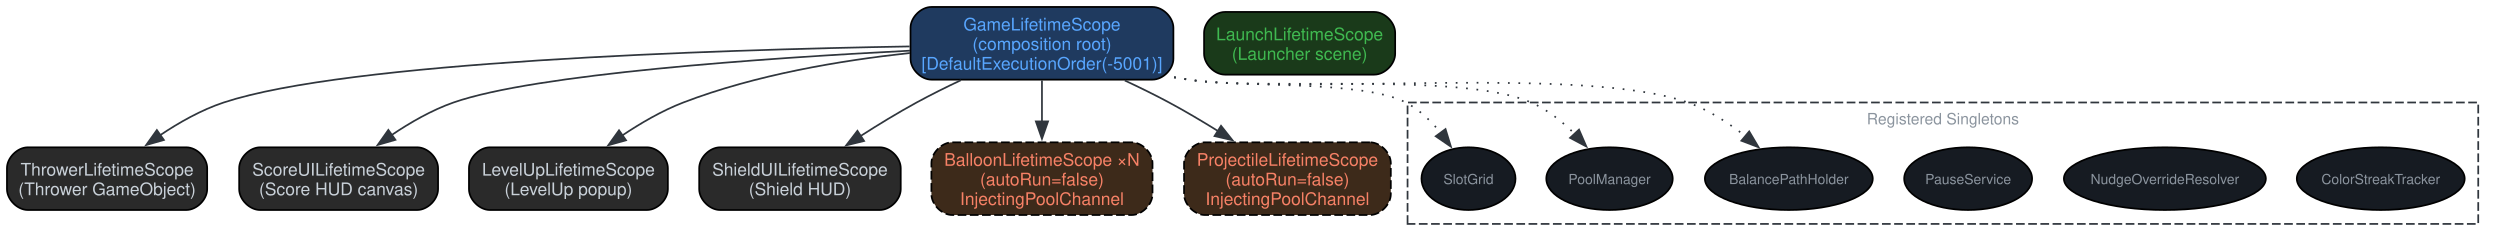
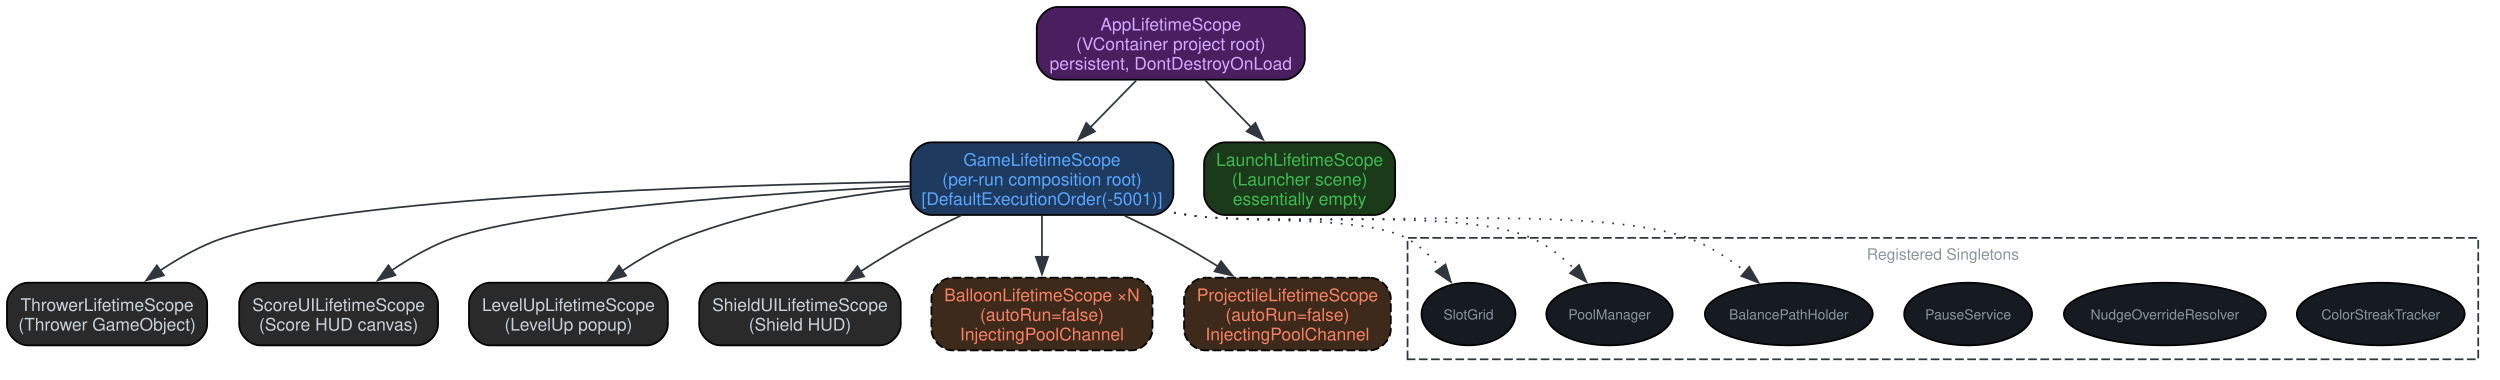
- <svg xmlns="http://www.w3.org/2000/svg" width="1436pt" height="141pt" viewBox="0.00 0.00 1436.00 141.00">
-   <g id="graph0" class="graph" transform="scale(1 1) rotate(0) translate(4 136.62)">
+ <svg xmlns="http://www.w3.org/2000/svg" width="1436pt" height="218pt" viewBox="0.00 0.00 1436.00 218.00">
+   <g id="graph0" class="graph" transform="scale(1 1) rotate(0) translate(4 214.38)">
    <g id="clust1" class="cluster">
      <polygon fill="none" stroke="#30363d" stroke-dasharray="5,2" points="804.5,-8 804.5,-77.75 1419.5,-77.75 1419.5,-8 804.5,-8" />
      <text xml:space="preserve" text-anchor="middle" x="1112" y="-65.2" font-family="Helvetica,sans-Serif" font-size="9.00" fill="#8b949e">Registered Singletons</text>
    </g>
    <g id="node1" class="node">
+       <path fill="#4a1f5f" stroke="black" d="M733.5,-210.38C733.5,-210.38 603.5,-210.38 603.5,-210.38 597.5,-210.38 591.5,-204.38 591.5,-198.38 591.5,-198.38 591.5,-180.62 591.5,-180.62 591.5,-174.62 597.5,-168.62 603.5,-168.62 603.5,-168.62 733.5,-168.62 733.5,-168.62 739.5,-168.62 745.5,-174.62 745.5,-180.62 745.5,-180.62 745.5,-198.38 745.5,-198.38 745.5,-204.38 739.5,-210.38 733.5,-210.38" />
+       <text xml:space="preserve" text-anchor="middle" x="668.5" y="-196.88" font-family="Helvetica,sans-Serif" font-size="10.00" fill="#d2a8ff">AppLifetimeScope</text>
+       <text xml:space="preserve" text-anchor="middle" x="668.5" y="-185.62" font-family="Helvetica,sans-Serif" font-size="10.00" fill="#d2a8ff">(VContainer project root)</text>
+       <text xml:space="preserve" text-anchor="middle" x="668.5" y="-174.38" font-family="Helvetica,sans-Serif" font-size="10.00" fill="#d2a8ff">persistent, DontDestroyOnLoad</text>
+     </g>
+     <g id="node2" class="node">
      <path fill="#1f3a5f" stroke="black" d="M658,-132.62C658,-132.62 531,-132.62 531,-132.62 525,-132.62 519,-126.62 519,-120.62 519,-120.62 519,-102.88 519,-102.88 519,-96.88 525,-90.88 531,-90.88 531,-90.88 658,-90.88 658,-90.88 664,-90.88 670,-96.88 670,-102.88 670,-102.88 670,-120.62 670,-120.62 670,-126.62 664,-132.62 658,-132.62" />
      <text xml:space="preserve" text-anchor="middle" x="594.5" y="-119.12" font-family="Helvetica,sans-Serif" font-size="10.00" fill="#58a6ff">GameLifetimeScope</text>
-       <text xml:space="preserve" text-anchor="middle" x="594.5" y="-107.88" font-family="Helvetica,sans-Serif" font-size="10.00" fill="#58a6ff">(composition root)</text>
+       <text xml:space="preserve" text-anchor="middle" x="594.5" y="-107.88" font-family="Helvetica,sans-Serif" font-size="10.00" fill="#58a6ff">(per-run composition root)</text>
      <text xml:space="preserve" text-anchor="middle" x="594.5" y="-96.62" font-family="Helvetica,sans-Serif" font-size="10.00" fill="#58a6ff">[DefaultExecutionOrder(-5001)]</text>
    </g>
-     <g id="node2" class="node">
+     <g id="edge2" class="edge">
+       <path fill="none" stroke="#30363d" d="M648.67,-168.2C640.54,-159.88 630.99,-150.1 622.19,-141.1" />
+       <polygon fill="#30363d" stroke="#30363d" points="624.93,-138.9 615.44,-134.19 619.93,-143.79 624.93,-138.9" />
+     </g>
+     <g id="node9" class="node">
+       <path fill="#1a3a1a" stroke="black" d="M785.38,-132.62C785.38,-132.62 699.62,-132.62 699.62,-132.62 693.62,-132.62 687.62,-126.62 687.62,-120.62 687.62,-120.62 687.62,-102.88 687.62,-102.88 687.62,-96.88 693.62,-90.88 699.62,-90.88 699.62,-90.88 785.38,-90.88 785.38,-90.88 791.38,-90.88 797.38,-96.88 797.38,-102.88 797.38,-102.88 797.38,-120.62 797.38,-120.62 797.38,-126.62 791.38,-132.62 785.38,-132.62" />
+       <text xml:space="preserve" text-anchor="middle" x="742.5" y="-119.12" font-family="Helvetica,sans-Serif" font-size="10.00" fill="#3fb950">LaunchLifetimeScope</text>
+       <text xml:space="preserve" text-anchor="middle" x="742.5" y="-107.88" font-family="Helvetica,sans-Serif" font-size="10.00" fill="#3fb950">(Launcher scene)</text>
+       <text xml:space="preserve" text-anchor="middle" x="742.5" y="-96.62" font-family="Helvetica,sans-Serif" font-size="10.00" fill="#3fb950">essentially empty</text>
+     </g>
+     <g id="edge1" class="edge">
+       <path fill="none" stroke="#30363d" d="M688.33,-168.2C696.46,-159.88 706.01,-150.1 714.81,-141.1" />
+       <polygon fill="#30363d" stroke="#30363d" points="717.07,-143.79 721.56,-134.19 712.07,-138.9 717.07,-143.79" />
+     </g>
+     <g id="node3" class="node">
      <path fill="#2a2a2a" stroke="black" d="M103,-52C103,-52 12,-52 12,-52 6,-52 0,-46 0,-40 0,-40 0,-28 0,-28 0,-22 6,-16 12,-16 12,-16 103,-16 103,-16 109,-16 115,-22 115,-28 115,-28 115,-40 115,-40 115,-46 109,-52 103,-52" />
      <text xml:space="preserve" text-anchor="middle" x="57.5" y="-35.75" font-family="Helvetica,sans-Serif" font-size="10.00" fill="#c9d1d9">ThrowerLifetimeScope</text>
      <text xml:space="preserve" text-anchor="middle" x="57.5" y="-24.5" font-family="Helvetica,sans-Serif" font-size="10.00" fill="#c9d1d9">(Thrower GameObject)</text>
    </g>
-     <g id="edge1" class="edge">
+     <g id="edge3" class="edge">
      <path fill="none" stroke="#30363d" d="M518.51,-109.95C404.63,-107.98 195.47,-101.19 124.5,-77.75 111.63,-73.5 98.77,-66.22 87.81,-58.85" />
      <polygon fill="#30363d" stroke="#30363d" points="90.14,-56.22 79.95,-53.31 86.11,-61.94 90.14,-56.22" />
    </g>
-     <g id="node3" class="node">
+     <g id="node4" class="node">
      <path fill="#2a2a2a" stroke="black" d="M235.62,-52C235.62,-52 145.38,-52 145.38,-52 139.38,-52 133.38,-46 133.38,-40 133.38,-40 133.38,-28 133.38,-28 133.38,-22 139.38,-16 145.38,-16 145.38,-16 235.62,-16 235.62,-16 241.62,-16 247.62,-22 247.62,-28 247.62,-28 247.62,-40 247.62,-40 247.62,-46 241.62,-52 235.62,-52" />
      <text xml:space="preserve" text-anchor="middle" x="190.5" y="-35.75" font-family="Helvetica,sans-Serif" font-size="10.00" fill="#c9d1d9">ScoreUILifetimeScope</text>
      <text xml:space="preserve" text-anchor="middle" x="190.5" y="-24.5" font-family="Helvetica,sans-Serif" font-size="10.00" fill="#c9d1d9">(Score HUD canvas)</text>
    </g>
-     <g id="edge2" class="edge">
+     <g id="edge4" class="edge">
      <path fill="none" stroke="#30363d" d="M518.71,-107.52C434.21,-103.19 303.26,-94.08 256.5,-77.75 244.07,-73.41 231.63,-66.27 220.96,-59.05" />
      <polygon fill="#30363d" stroke="#30363d" points="223.13,-56.3 212.94,-53.36 219.07,-62.01 223.13,-56.3" />
    </g>
-     <g id="node4" class="node">
+     <g id="node5" class="node">
      <path fill="#2a2a2a" stroke="black" d="M367.62,-52C367.62,-52 277.38,-52 277.38,-52 271.38,-52 265.38,-46 265.38,-40 265.38,-40 265.38,-28 265.38,-28 265.38,-22 271.38,-16 277.38,-16 277.38,-16 367.62,-16 367.62,-16 373.62,-16 379.62,-22 379.62,-28 379.62,-28 379.62,-40 379.62,-40 379.62,-46 373.62,-52 367.62,-52" />
      <text xml:space="preserve" text-anchor="middle" x="322.5" y="-35.75" font-family="Helvetica,sans-Serif" font-size="10.00" fill="#c9d1d9">LevelUpLifetimeScope</text>
      <text xml:space="preserve" text-anchor="middle" x="322.5" y="-24.5" font-family="Helvetica,sans-Serif" font-size="10.00" fill="#c9d1d9">(LevelUp popup)</text>
    </g>
-     <g id="edge3" class="edge">
+     <g id="edge5" class="edge">
      <path fill="none" stroke="#30363d" d="M518.66,-106.17C478.87,-101.9 429.92,-93.66 388.5,-77.75 376.3,-73.06 364,-65.91 353.38,-58.78" />
      <polygon fill="#30363d" stroke="#30363d" points="355.59,-56.05 345.39,-53.19 351.57,-61.79 355.59,-56.05" />
    </g>
-     <g id="node5" class="node">
+     <g id="node6" class="node">
      <path fill="#2a2a2a" stroke="black" d="M501.38,-52C501.38,-52 409.62,-52 409.62,-52 403.62,-52 397.62,-46 397.62,-40 397.62,-40 397.62,-28 397.62,-28 397.62,-22 403.62,-16 409.62,-16 409.62,-16 501.38,-16 501.38,-16 507.38,-16 513.38,-22 513.38,-28 513.38,-28 513.38,-40 513.38,-40 513.38,-46 507.38,-52 501.38,-52" />
      <text xml:space="preserve" text-anchor="middle" x="455.5" y="-35.75" font-family="Helvetica,sans-Serif" font-size="10.00" fill="#c9d1d9">ShieldUILifetimeScope</text>
      <text xml:space="preserve" text-anchor="middle" x="455.5" y="-24.5" font-family="Helvetica,sans-Serif" font-size="10.00" fill="#c9d1d9">(Shield HUD)</text>
    </g>
-     <g id="edge4" class="edge">
+     <g id="edge6" class="edge">
      <path fill="none" stroke="#30363d" d="M547.94,-90.56C539.38,-86.52 530.59,-82.16 522.5,-77.75 511.76,-71.9 500.42,-64.97 490.19,-58.42" />
      <polygon fill="#30363d" stroke="#30363d" points="492.33,-55.64 482.04,-53.12 488.51,-61.5 492.33,-55.64" />
    </g>
-     <g id="node6" class="node">
+     <g id="node7" class="node">
      <path fill="#3d2a1a" stroke="black" stroke-dasharray="5,2" d="M646,-54.88C646,-54.88 543,-54.88 543,-54.88 537,-54.88 531,-48.88 531,-42.88 531,-42.88 531,-25.13 531,-25.13 531,-19.12 537,-13.12 543,-13.12 543,-13.12 646,-13.12 646,-13.12 652,-13.12 658,-19.12 658,-25.12 658,-25.12 658,-42.88 658,-42.88 658,-48.88 652,-54.88 646,-54.88" />
      <text xml:space="preserve" text-anchor="middle" x="594.5" y="-41.38" font-family="Helvetica,sans-Serif" font-size="10.00" fill="#f78166">BalloonLifetimeScope ×N</text>
      <text xml:space="preserve" text-anchor="middle" x="594.5" y="-30.12" font-family="Helvetica,sans-Serif" font-size="10.00" fill="#f78166">(autoRun=false)</text>
      <text xml:space="preserve" text-anchor="middle" x="594.5" y="-18.88" font-family="Helvetica,sans-Serif" font-size="10.00" fill="#f78166">InjectingPoolChannel</text>
    </g>
-     <g id="edge5" class="edge">
+     <g id="edge7" class="edge">
      <path fill="none" stroke="#30363d" d="M594.5,-90.45C594.5,-83.15 594.5,-74.73 594.5,-66.69" />
      <polygon fill="#30363d" stroke="#30363d" points="598,-66.87 594.5,-56.87 591,-66.87 598,-66.87" />
    </g>
-     <g id="node7" class="node">
+     <g id="node8" class="node">
      <path fill="#3d2a1a" stroke="black" stroke-dasharray="5,2" d="M782.88,-54.88C782.88,-54.88 688.12,-54.88 688.12,-54.88 682.12,-54.88 676.12,-48.88 676.12,-42.88 676.12,-42.88 676.12,-25.13 676.12,-25.13 676.12,-19.12 682.12,-13.12 688.12,-13.12 688.12,-13.12 782.88,-13.12 782.88,-13.12 788.88,-13.12 794.88,-19.12 794.88,-25.12 794.88,-25.12 794.88,-42.88 794.88,-42.88 794.88,-48.88 788.88,-54.88 782.88,-54.88" />
      <text xml:space="preserve" text-anchor="middle" x="735.5" y="-41.38" font-family="Helvetica,sans-Serif" font-size="10.00" fill="#f78166">ProjectileLifetimeScope</text>
      <text xml:space="preserve" text-anchor="middle" x="735.5" y="-30.12" font-family="Helvetica,sans-Serif" font-size="10.00" fill="#f78166">(autoRun=false)</text>
      <text xml:space="preserve" text-anchor="middle" x="735.5" y="-18.88" font-family="Helvetica,sans-Serif" font-size="10.00" fill="#f78166">InjectingPoolChannel</text>
    </g>
-     <g id="edge6" class="edge">
+     <g id="edge8" class="edge">
      <path fill="none" stroke="#30363d" d="M642.08,-90.38C650.64,-86.39 659.41,-82.09 667.5,-77.75 676.79,-72.76 686.53,-66.99 695.64,-61.33" />
      <polygon fill="#30363d" stroke="#30363d" points="697.36,-64.38 703.94,-56.08 693.62,-58.46 697.36,-64.38" />
    </g>
-     <g id="node9" class="node">
+     <g id="node10" class="node">
      <ellipse fill="#161b22" stroke="black" cx="839.5" cy="-34" rx="27" ry="18" />
      <text xml:space="preserve" text-anchor="middle" x="839.5" y="-30.9" font-family="Helvetica,sans-Serif" font-size="8.00" fill="#8b949e">SlotGrid</text>
    </g>
-     <g id="edge7" class="edge">
+     <g id="edge9" class="edge">
      <path fill="none" stroke="#30363d" stroke-dasharray="1,5" d="M670.42,-92.33C673.14,-91.81 675.84,-91.33 678.5,-90.88 706.04,-86.19 778.83,-90.84 803.5,-77.75 811.28,-73.62 818.07,-67.05 823.59,-60.28" />
      <polygon fill="#30363d" stroke="#30363d" points="826.3,-62.5 829.41,-52.37 820.67,-58.35 826.3,-62.5" />
    </g>
-     <g id="node10" class="node">
+     <g id="node11" class="node">
      <ellipse fill="#161b22" stroke="black" cx="920.5" cy="-34" rx="36.3" ry="18" />
      <text xml:space="preserve" text-anchor="middle" x="920.5" y="-30.9" font-family="Helvetica,sans-Serif" font-size="8.00" fill="#8b949e">PoolManager</text>
    </g>
-     <g id="edge8" class="edge">
+     <g id="edge10" class="edge">
      <path fill="none" stroke="#30363d" stroke-dasharray="1,5" d="M670.4,-92.2C673.12,-91.72 675.83,-91.28 678.5,-90.88 721.89,-84.34 835.32,-95.37 875.5,-77.75 884.86,-73.65 893.47,-66.71 900.59,-59.61" />
      <polygon fill="#30363d" stroke="#30363d" points="902.98,-62.18 907.2,-52.46 897.84,-57.43 902.98,-62.18" />
    </g>
-     <g id="node11" class="node">
+     <g id="node12" class="node">
      <ellipse fill="#161b22" stroke="black" cx="1023.5" cy="-34" rx="48.21" ry="18" />
      <text xml:space="preserve" text-anchor="middle" x="1023.5" y="-30.9" font-family="Helvetica,sans-Serif" font-size="8.00" fill="#8b949e">BalancePathHolder</text>
    </g>
-     <g id="edge9" class="edge">
+     <g id="edge11" class="edge">
      <path fill="none" stroke="#30363d" stroke-dasharray="1,5" d="M670.39,-92.13C673.12,-91.67 675.83,-91.25 678.5,-90.88 741.73,-82.03 905.32,-99.07 965.5,-77.75 977.47,-73.51 989.07,-65.91 998.71,-58.28" />
      <polygon fill="#30363d" stroke="#30363d" points="1000.74,-61.15 1006.14,-52.03 996.24,-55.79 1000.74,-61.15" />
    </g>
-     <g id="node8" class="node">
-       <path fill="#1a3a1a" stroke="black" d="M785.38,-129.75C785.38,-129.75 699.62,-129.75 699.62,-129.75 693.62,-129.75 687.62,-123.75 687.62,-117.75 687.62,-117.75 687.62,-105.75 687.62,-105.75 687.62,-99.75 693.62,-93.75 699.62,-93.75 699.62,-93.75 785.38,-93.75 785.38,-93.75 791.38,-93.75 797.38,-99.75 797.38,-105.75 797.38,-105.75 797.38,-117.75 797.38,-117.75 797.38,-123.75 791.38,-129.75 785.38,-129.75" />
-       <text xml:space="preserve" text-anchor="middle" x="742.5" y="-113.5" font-family="Helvetica,sans-Serif" font-size="10.00" fill="#3fb950">LaunchLifetimeScope</text>
-       <text xml:space="preserve" text-anchor="middle" x="742.5" y="-102.25" font-family="Helvetica,sans-Serif" font-size="10.00" fill="#3fb950">(Launcher scene)</text>
-     </g>
-     <g id="node12" class="node">
+     <g id="node13" class="node">
      <ellipse fill="#161b22" stroke="black" cx="1126.5" cy="-34" rx="36.73" ry="18" />
      <text xml:space="preserve" text-anchor="middle" x="1126.5" y="-30.9" font-family="Helvetica,sans-Serif" font-size="8.00" fill="#8b949e">PauseService</text>
    </g>
-     <g id="node13" class="node">
+     <g id="node14" class="node">
      <ellipse fill="#161b22" stroke="black" cx="1239.5" cy="-34" rx="58" ry="18" />
      <text xml:space="preserve" text-anchor="middle" x="1239.5" y="-30.9" font-family="Helvetica,sans-Serif" font-size="8.00" fill="#8b949e">NudgeOverrideResolver</text>
    </g>
-     <g id="node14" class="node">
+     <g id="node15" class="node">
      <ellipse fill="#161b22" stroke="black" cx="1363.5" cy="-34" rx="48.21" ry="18" />
      <text xml:space="preserve" text-anchor="middle" x="1363.5" y="-30.9" font-family="Helvetica,sans-Serif" font-size="8.00" fill="#8b949e">ColorStreakTracker</text>
    </g>
  </g>
</svg>
